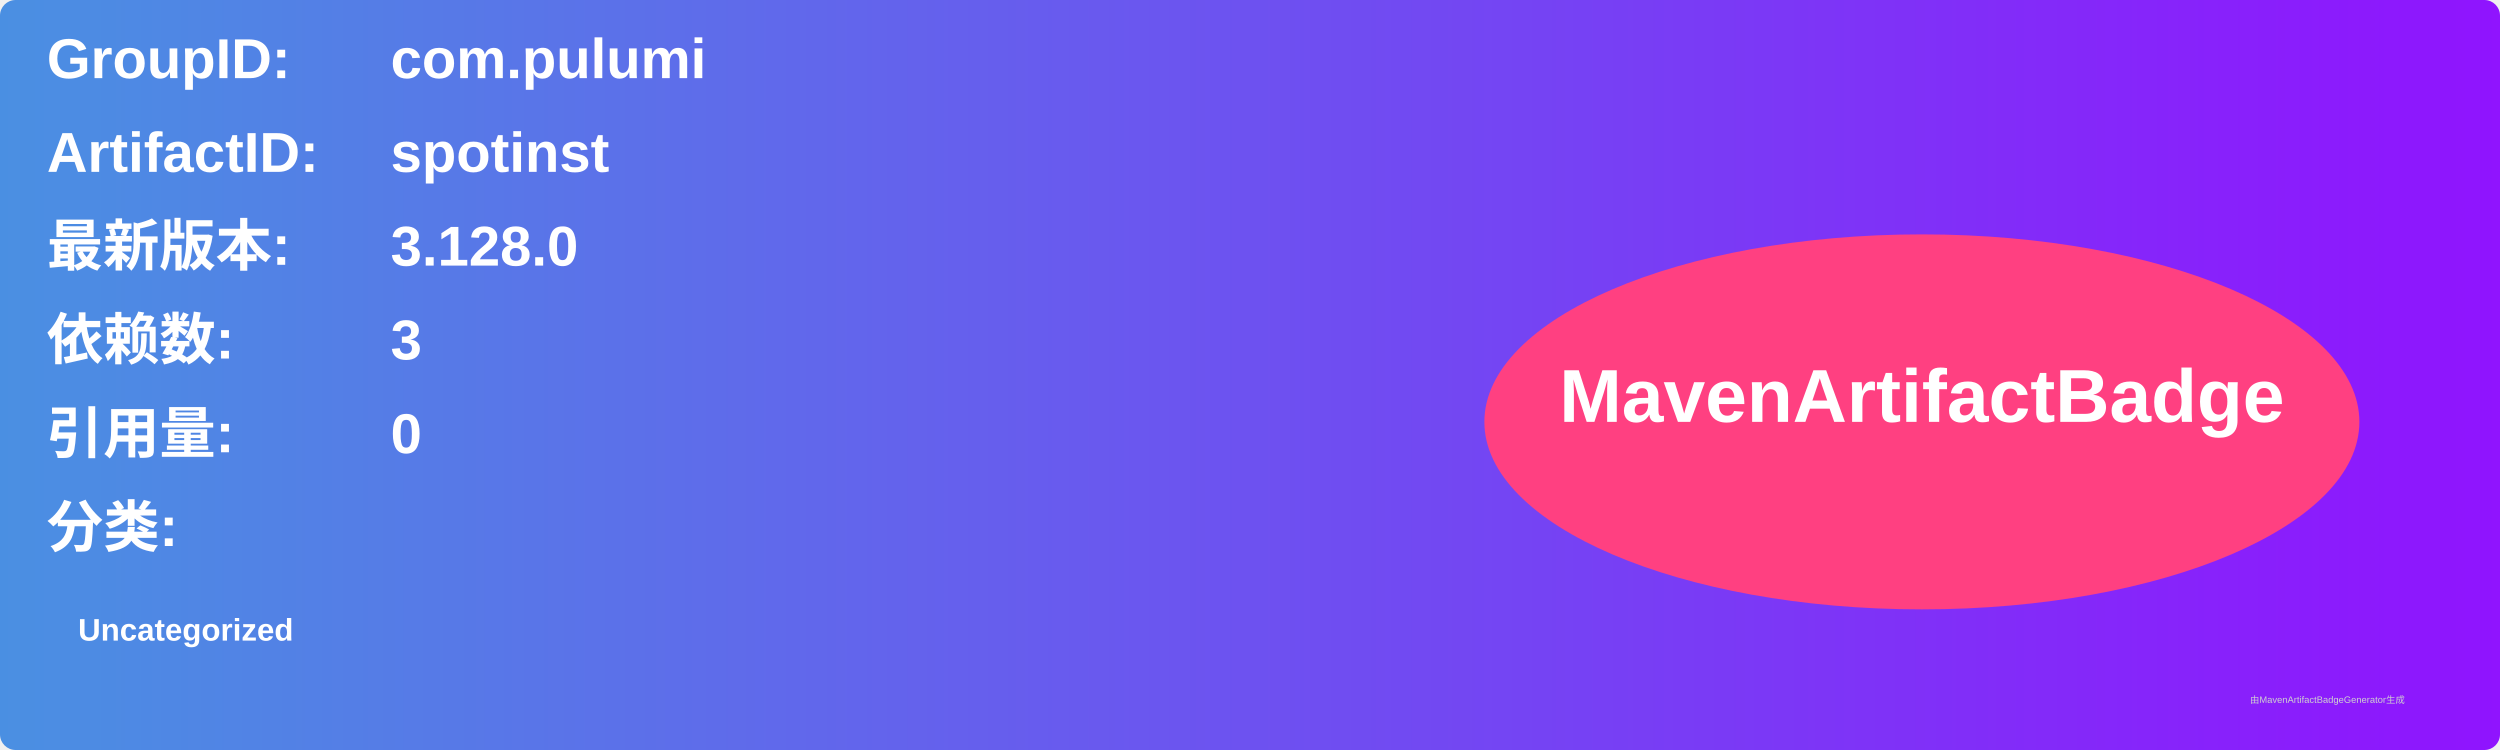
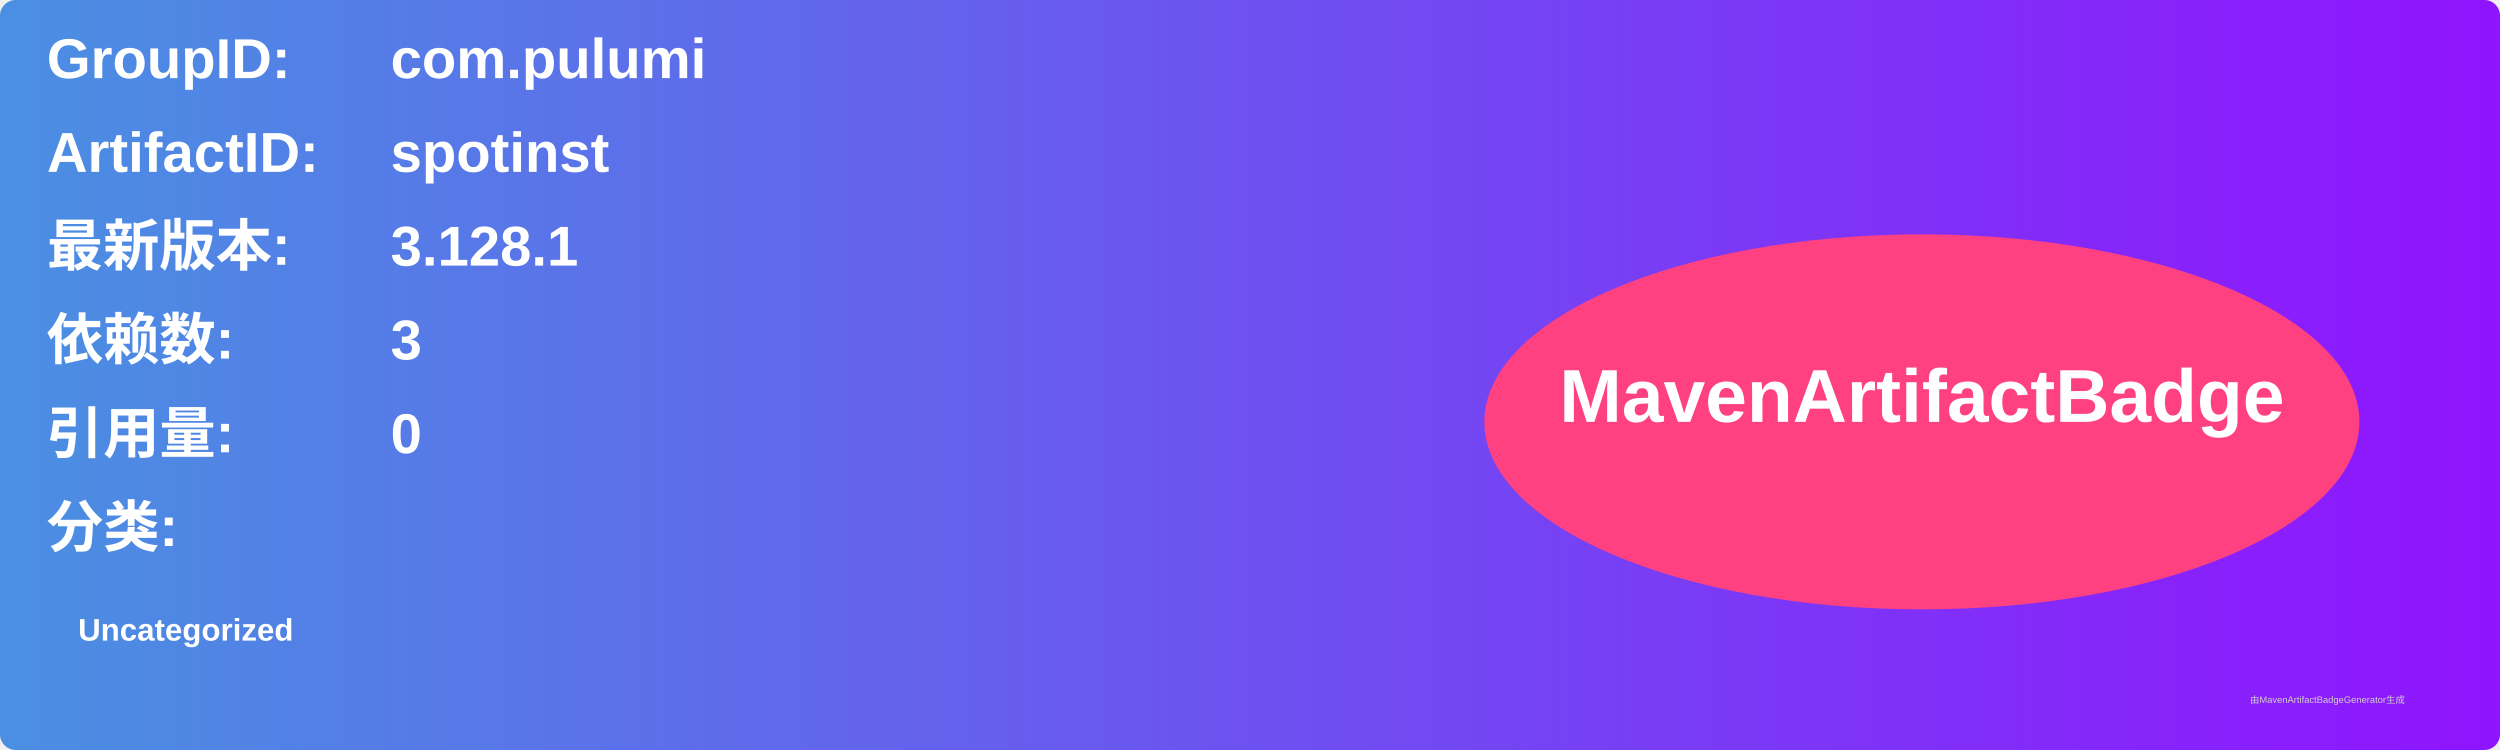
<svg xmlns="http://www.w3.org/2000/svg" width="800" height="240" viewBox="0 0 800 240">
  <linearGradient id="grad" x1="0%" y1="0%" x2="100%" y2="0%">
    <stop offset="0%" stop-color="#4a90e2" />
    <stop offset="100%" stop-color="#9013fe" />
  </linearGradient>
  <rect width="100%" height="100%" rx="5" ry="5" fill="url(#grad)" />
  <g transform="translate(15, 15)">
    <text x="0" y="10" font-family="Arial" font-size="18" fill="white" font-weight="bold" width="260">GroupID:</text>
    <text x="110" y="10" font-family="Arial" font-size="18" fill="white" font-weight="bold" width="460">com.pulumi</text>
    <text x="0" y="40" font-family="Arial" font-size="18" fill="white" font-weight="bold" width="260">ArtifactID:</text>
    <text x="110" y="40" font-family="Arial" font-size="18" fill="white" font-weight="bold" width="460">spotinst</text>
    <text x="0" y="70" font-family="Arial" font-size="18" fill="white" font-weight="bold">最新版本:</text>
    <text x="110" y="70" font-family="Arial" font-size="18" fill="white" font-weight="bold">
-       <tspan font-weight="bold">3.128.0</tspan>
+       <tspan font-weight="bold">3.128.1</tspan>
    </text>
    <text x="0" y="100" font-family="Arial" font-size="18" fill="white" font-weight="bold">依赖数: </text>
    <text x="110" y="100" font-family="Arial" font-size="18" fill="white">
      <tspan font-weight="bold">3</tspan>
    </text>
    <text x="0" y="130" font-family="Arial" font-size="18" fill="white" font-weight="bold">引用量: </text>
    <text x="110" y="130" font-family="Arial" font-size="18" fill="white">
      <tspan font-weight="bold">0</tspan>
    </text>
    <text x="0" y="160" font-family="Arial" font-size="18" fill="white" font-weight="bold">分类:</text>
    <text x="10" y="190" font-family="Arial" font-size="10" fill="white">
      <tspan font-weight="bold">Uncategorized</tspan>
    </text>
    <ellipse cx="600" cy="120" rx="140" ry="60" fill="#ff4081" />
    <text x="600" y="120" text-anchor="middle" font-family="Arial" font-size="24" fill="white" font-weight="bold">MavenArtifactBadge</text>
  </g>
  <text x="720" y="225" font-family="Arial" font-size="3" fill="#d0d0d0">由MavenArtifactBadgeGenerator生成</text>
</svg>
